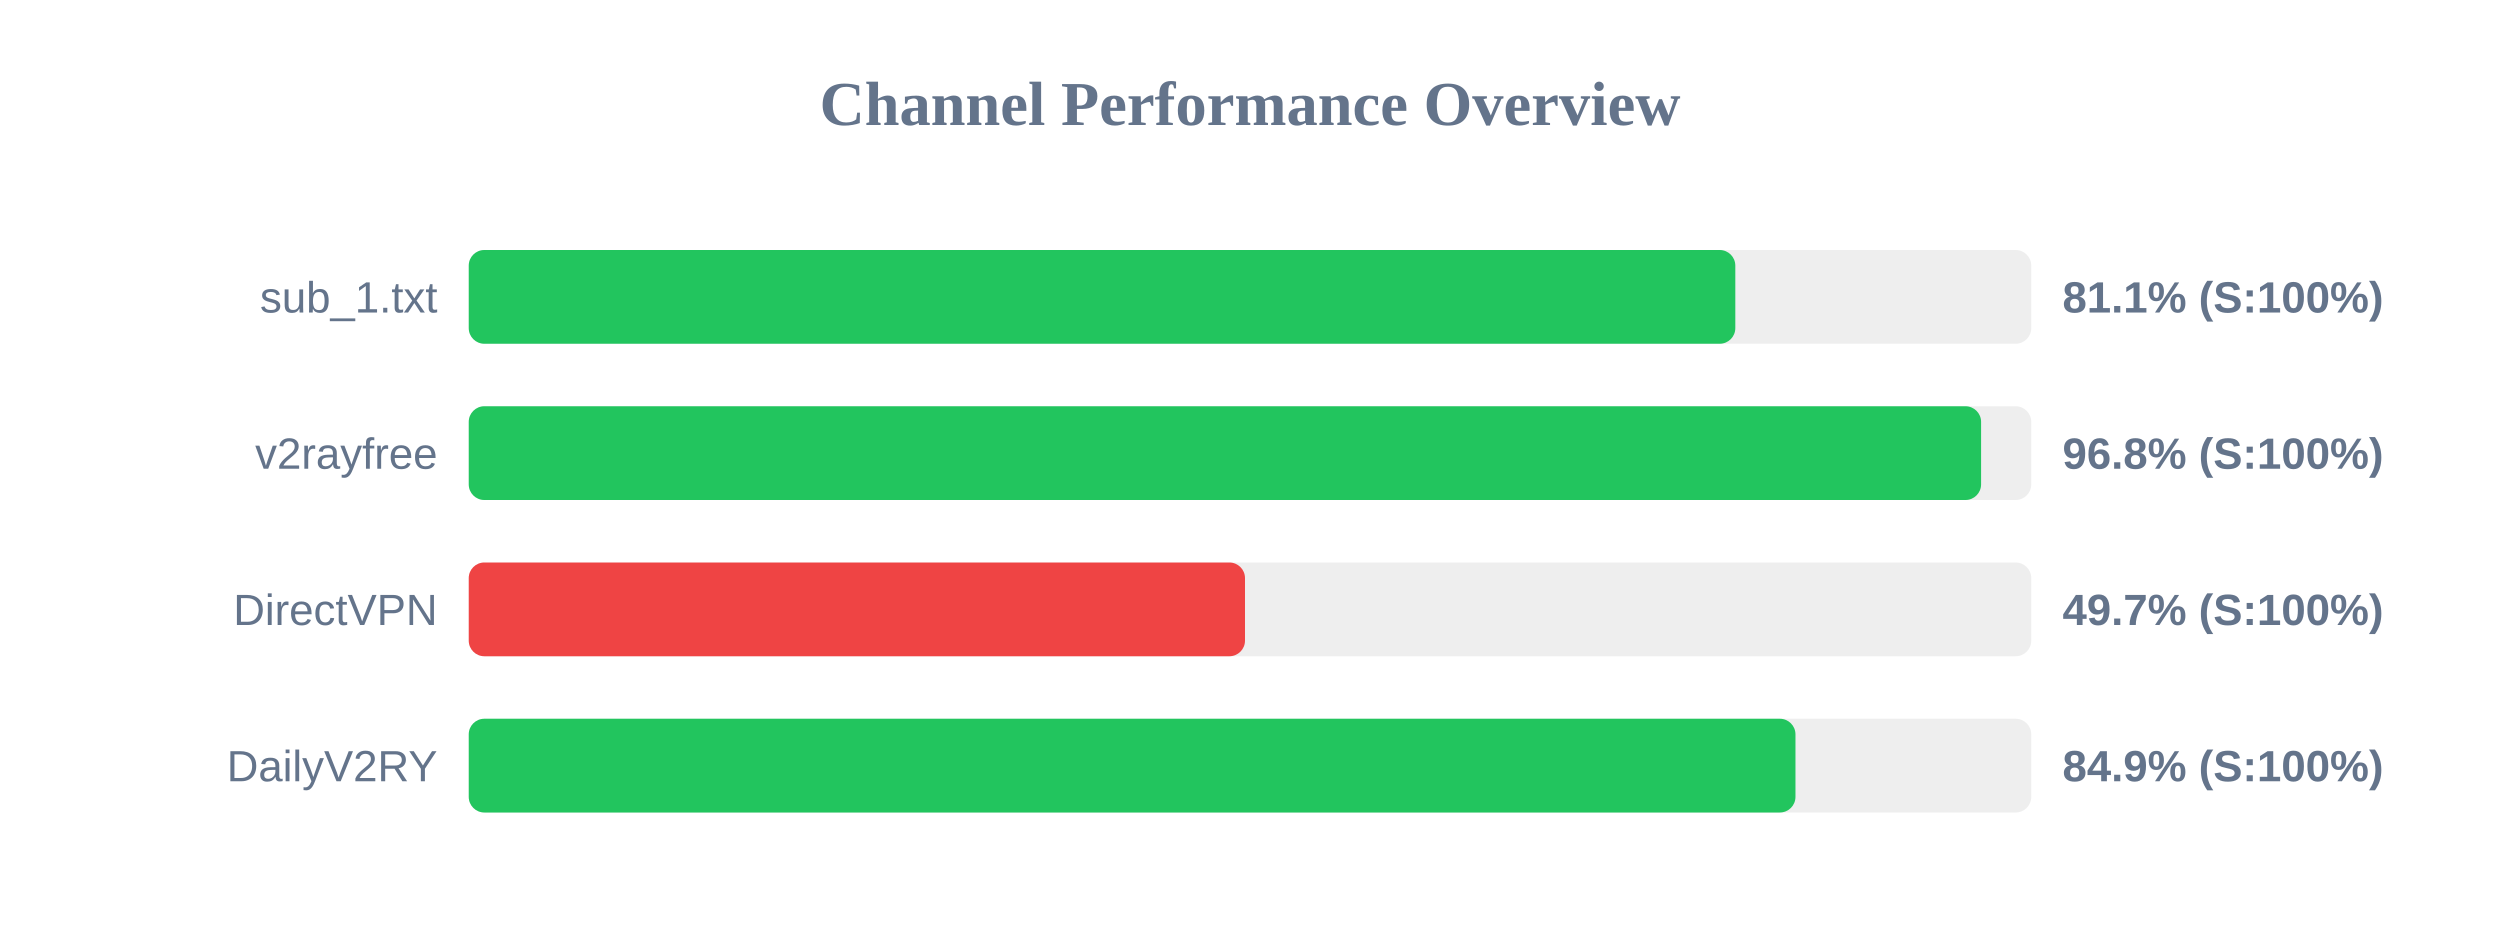
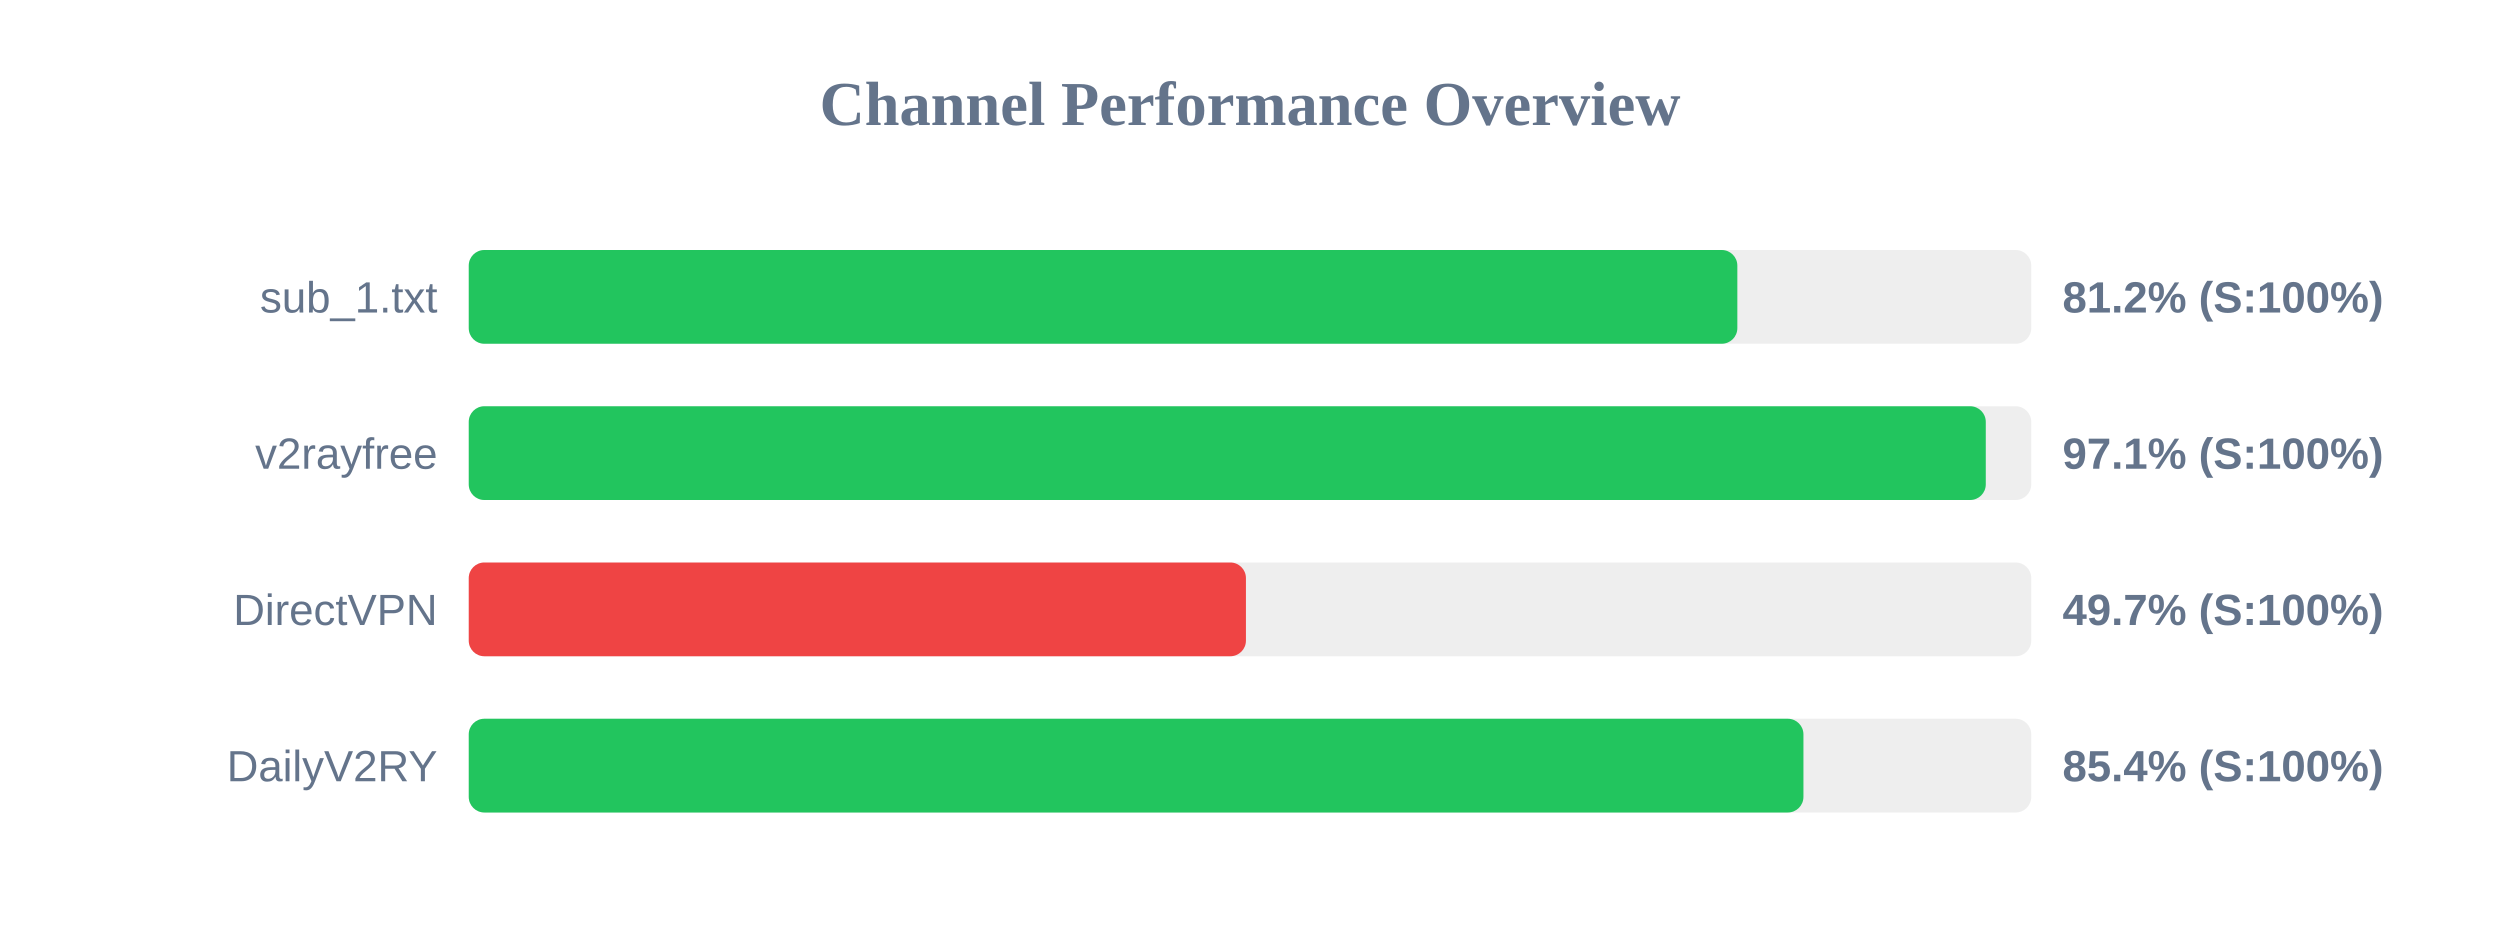
<svg xmlns="http://www.w3.org/2000/svg" width="800" height="300" version="1.1">
  <style>
        .row { font: 14px Arial; fill: #64748b; }
        .score { font: bold 14px Arial; fill: #64748b; }
    </style>
  <text x="400" y="40" text-anchor="middle" font-size="20px" font-weight="bold" fill="#64748b">Channel Performance Overview</text>
  <rect x="150" y="80" width="500" height="30" fill="#eee" rx="5" />
-   <rect x="150" y="80" width="405.3" height="30" fill="#22c55e" rx="5" />
+   <rect x="150" y="80" width="405.95" height="30" fill="#22c55e" rx="5" />
  <text x="140" y="100" text-anchor="end" class="row">sub_1.txt</text>
-   <text x="660" y="100" text-anchor="start" class="score">81.1% (S:100%)</text>
+   <text x="660" y="100" text-anchor="start" class="score">81.2% (S:100%)</text>
  <rect x="150" y="130" width="500" height="30" fill="#eee" rx="5" />
-   <rect x="150" y="130" width="483.95" height="30" fill="#22c55e" rx="5" />
+   <rect x="150" y="130" width="485.45" height="30" fill="#22c55e" rx="5" />
  <text x="140" y="150" text-anchor="end" class="row">v2rayfree</text>
-   <text x="660" y="150" text-anchor="start" class="score">96.8% (S:100%)</text>
+   <text x="660" y="150" text-anchor="start" class="score">97.1% (S:100%)</text>
  <rect x="150" y="180" width="500" height="30" fill="#eee" rx="5" />
-   <rect x="150" y="180" width="248.4" height="30" fill="#ef4444" rx="5" />
+   <rect x="150" y="180" width="248.7" height="30" fill="#ef4444" rx="5" />
  <text x="140" y="200" text-anchor="end" class="row">DirectVPN</text>
  <text x="660" y="200" text-anchor="start" class="score">49.7% (S:100%)</text>
  <rect x="150" y="230" width="500" height="30" fill="#eee" rx="5" />
-   <rect x="150" y="230" width="424.55" height="30" fill="#22c55e" rx="5" />
+   <rect x="150" y="230" width="427.1" height="30" fill="#22c55e" rx="5" />
  <text x="140" y="250" text-anchor="end" class="row">DailyV2RY</text>
-   <text x="660" y="250" text-anchor="start" class="score">84.9% (S:100%)</text>
+   <text x="660" y="250" text-anchor="start" class="score">85.4% (S:100%)</text>
</svg>
